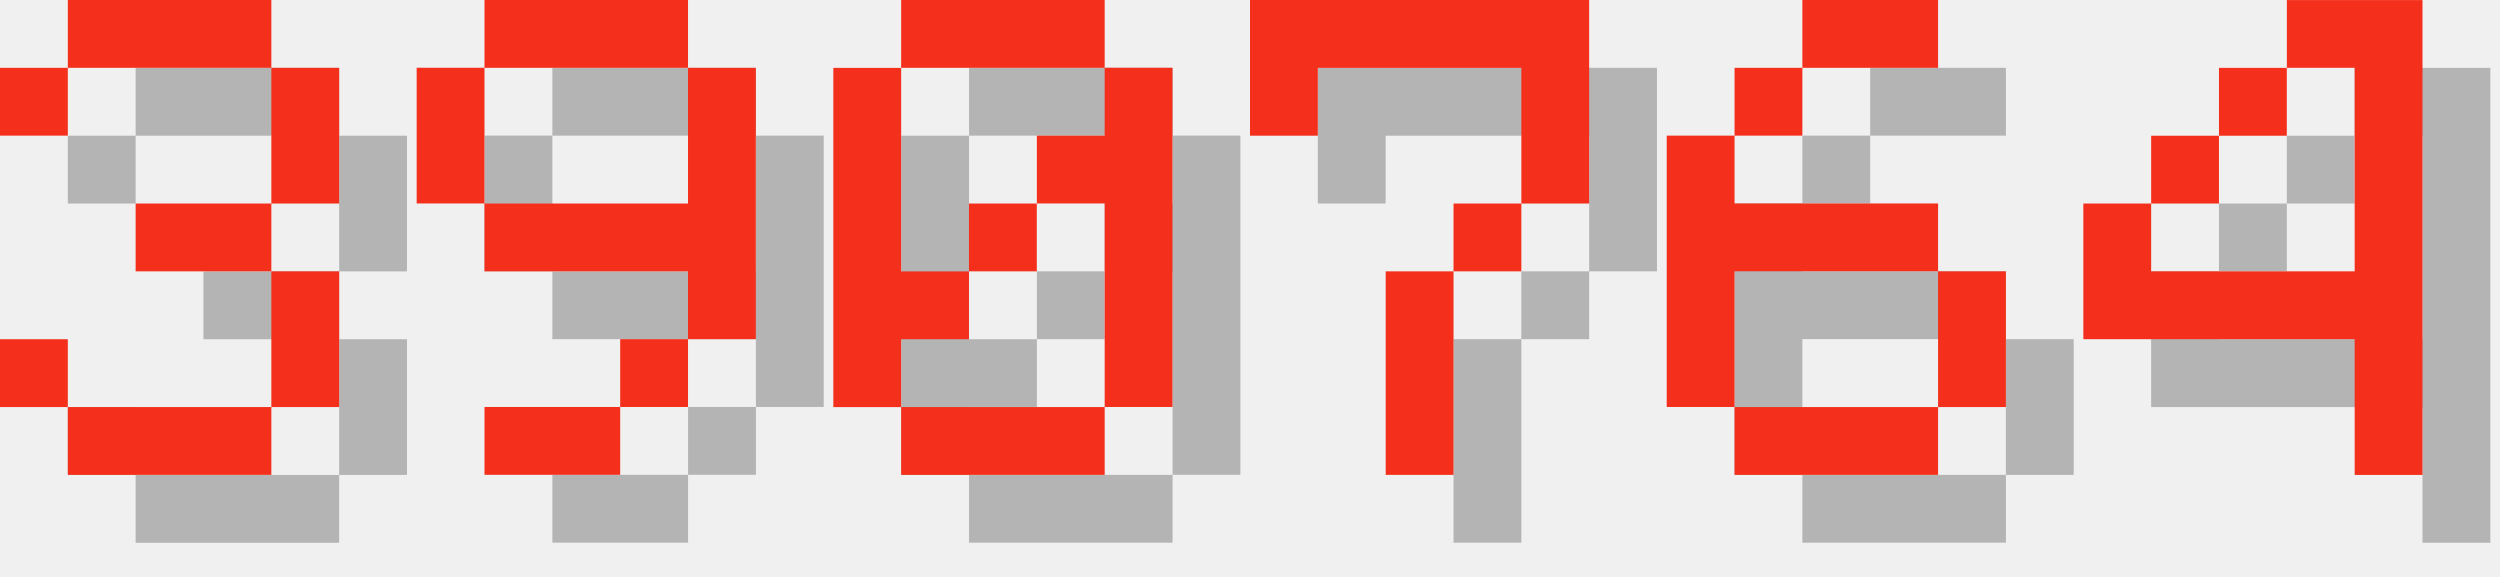
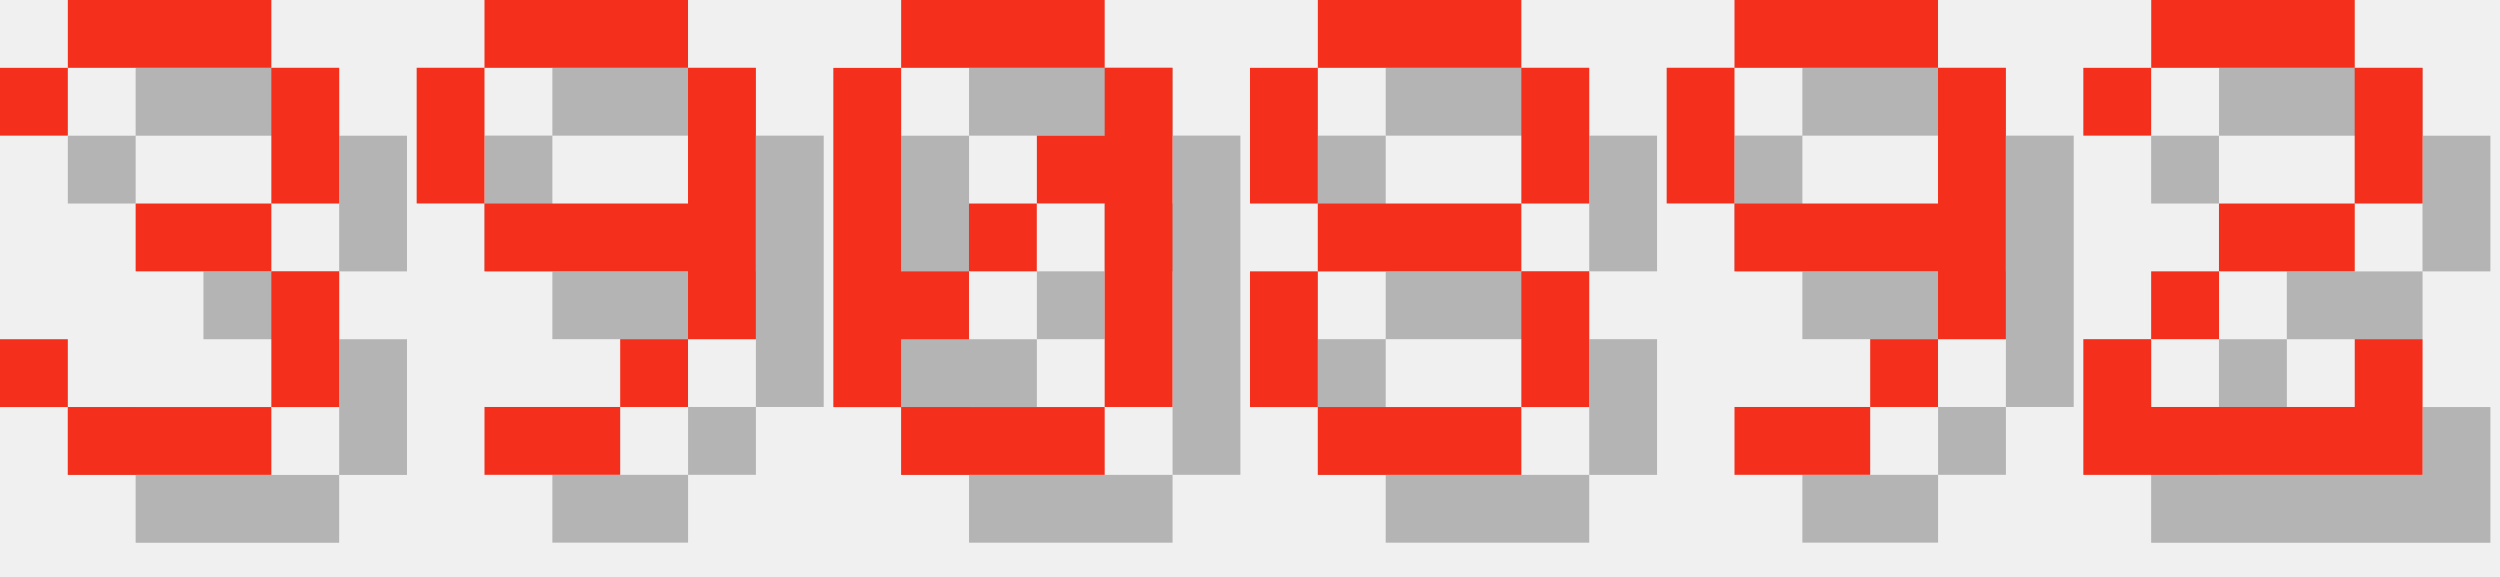
<svg xmlns="http://www.w3.org/2000/svg" version="1.1" width="156.0" height="36">
  <style>
        .text-foreground {
            fill: #F4301C;
        }
        .text-shadow {
            fill: #000000;
            fill-opacity: 0.25;
        }
    </style>
  <g class="digit" id="digit_3" transform="translate(0.0, 0), scale(4)">
    <path id="digit_3_shadow" class="text-shadow" d="m1.058 2.117v1.058h1.058v-1.058h3.175v2.117h-2.117v1.058h2.117v2.117h-3.175v-1.058h-1.058v1.058h1.058v1.058h3.175v-1.058h1.058v-2.117h-1.058v-1.058h1.058v-2.117h-1.058v-1.058h-3.175v1.058h-1.058z" fill-opacity=".5" style="paint-order:stroke fill markers" />
    <path id="digit_3_fg" class="text-foreground" d="m0 1.058v1.058h1.058v-1.058h3.175v2.117h-2.117v1.058h2.117v2.117h-3.175v-1.058h-1.058v1.058h1.058v1.058h3.175v-1.058h1.058v-2.117h-1.058v-1.058h1.058v-2.117h-1.058v-1.058h-3.175v1.058h-1.058z" fill="#fff" style="paint-order:stroke fill markers" />
  </g>
  <g class="digit" id="digit_9" transform="translate(26.0, 0), scale(4)">
    <path id="digit_9_shadow" class="text-shadow" d="m2.117 1.058v1.058h3.175v-1.058h-3.175zm3.175 1.058v2.117h-3.175v1.058h3.175v1.058h1.058v-4.233h-1.058zm0 4.233h-1.058v1.058h1.058v-1.058zm-1.058 1.058h-2.117v1.058h2.117v-1.058zm-2.117-3.175v-2.117h-1.058v2.117h1.058z" fill-opacity=".5" style="paint-order:stroke fill markers" />
    <path id="digit_9_fg" class="text-foreground" d="m1.058 0v1.058h3.175v-1.058h-3.175zm3.175 1.058v2.117h-3.175v1.058h3.175v1.058h1.058v-4.233h-1.058zm0 4.233h-1.058v1.058h1.058v-1.058zm-1.058 1.058h-2.117v1.058h2.117v-1.058zm-2.117-3.175v-2.117h-1.058v2.117h1.058z" fill="#fff" style="paint-order:stroke fill markers" />
  </g>
  <g class="digit" id="digit_0" transform="translate(52.0, 0), scale(4)">
    <path id="digit_0_shadow" class="text-shadow" d="m2.117 1.058v1.058h3.175v-1.058h-3.175zm3.175 1.058v1.058h-1.058v1.058h1.058v3.175h1.058v-5.292h-1.058zm0 5.292h-3.175v1.058h3.175v-1.058zm-3.175 0v-1.058h1.058v-1.058h-1.058v-3.175h-1.058v5.292h1.058zm1.058-2.117h1.058v-1.058h-1.058v1.058z" fill-opacity=".5" style="paint-order:stroke fill markers" />
    <path id="digit_0_fg" class="text-foreground" d="m1.058 0v1.058h3.175v-1.058h-3.175zm3.175 1.058v1.058h-1.058v1.058h1.058v3.175h1.058v-5.292h-1.058zm0 5.292h-3.175v1.058h3.175v-1.058zm-3.175 0v-1.058h1.058v-1.058h-1.058v-3.175h-1.058v5.292h1.058zm1.058-2.117h1.058v-1.058h-1.058v1.058z" fill="#fff" style="paint-order:stroke fill markers" />
  </g>
-   <g class="digit" id="digit_7" transform="translate(78.0, 0), scale(4)">
-     <path id="digit_7_shadow" class="text-shadow" d="m1.058 1.058 2e-6 2.117h1.058v-1.058h3.175v1.058l2e-7 1.058h-1.058v1.058h-1.058l4e-7 3.175 1.058 1e-7v-3.175h1.058v-1.058h1.058l5e-7 -1.058v-2.117z" fill-opacity=".5" style="paint-order:stroke fill markers" />
-     <path id="digit_7_fg" class="text-foreground" d="m0 0 2e-6 2.117h1.058v-1.058h3.175v1.058l2e-7 1.058h-1.058v1.058h-1.058l4e-7 3.175 1.058 1e-7v-3.175h1.058v-1.058h1.058l5e-7 -1.058v-2.117z" fill="#fff" style="paint-order:stroke fill markers" />
+   <g class="digit" id="digit_8" transform="translate(78.0, 0), scale(4)">
+     <path id="digit_8_shadow" class="text-shadow" d="m2.117 1.058v1.058h3.175v-1.058h-3.175zm3.175 1.058v2.117h1.058v-2.117h-1.058zm0 2.117h-3.175v1.058h3.175v-1.058zm0 1.058v2.117h1.058v-2.117h-1.058zm0 2.117h-3.175v1.058h3.175v-1.058zm-3.175 0v-2.117h-1.058v2.117h1.058zm0-3.175v-2.117h-1.058v2.117h1.058z" fill-opacity=".5" style="paint-order:stroke fill markers" />
+     <path id="digit_8_fg" class="text-foreground" d="m1.058 0v1.058h3.175v-1.058h-3.175zm3.175 1.058v2.117h1.058v-2.117h-1.058zm0 2.117h-3.175v1.058h3.175v-1.058zm0 1.058v2.117h1.058v-2.117h-1.058zm0 2.117h-3.175v1.058h3.175v-1.058zm-3.175 0v-2.117h-1.058v2.117h1.058zm0-3.175v-2.117h-1.058v2.117h1.058z" fill="#fff" style="paint-order:stroke fill markers" />
  </g>
-   <g class="digit" id="digit_6" transform="translate(104.0, 0), scale(4)">
-     <path id="digit_6_shadow" class="text-shadow" d="m3.175 1.058v1.058h2.117v-1.058h-2.117zm0 1.058h-1.058v1.058h1.058v-1.058zm-1.058 1.058h-1.058v4.233h1.058v-2.117h3.175v-1.058h-3.175v-1.058zm3.175 2.117v2.117h1.058v-2.117h-1.058zm0 2.117h-3.175v1.058h3.175v-1.058z" fill-opacity=".5" style="paint-order:stroke fill markers" />
-     <path id="digit_6_fg" class="text-foreground" d="m2.117 0v1.058h2.117v-1.058h-2.117zm0 1.058h-1.058v1.058h1.058v-1.058zm-1.058 1.058h-1.058v4.233h1.058v-2.117h3.175v-1.058h-3.175v-1.058zm3.175 2.117v2.117h1.058v-2.117h-1.058zm0 2.117h-3.175v1.058h3.175v-1.058z" fill="#fff" style="paint-order:stroke fill markers" />
+   <g class="digit" id="digit_9" transform="translate(104.0, 0), scale(4)">
+     <path id="digit_9_shadow" class="text-shadow" d="m2.117 1.058v1.058h3.175v-1.058h-3.175zm3.175 1.058v2.117h-3.175v1.058h3.175v1.058h1.058v-4.233h-1.058zm0 4.233h-1.058v1.058h1.058v-1.058zm-1.058 1.058h-2.117v1.058h2.117v-1.058zm-2.117-3.175v-2.117h-1.058v2.117h1.058z" fill-opacity=".5" style="paint-order:stroke fill markers" />
+     <path id="digit_9_fg" class="text-foreground" d="m1.058 0v1.058h3.175v-1.058h-3.175zm3.175 1.058v2.117h-3.175v1.058h3.175v1.058h1.058v-4.233h-1.058zm0 4.233h-1.058v1.058h1.058v-1.058zm-1.058 1.058h-2.117v1.058h2.117v-1.058zm-2.117-3.175v-2.117h-1.058v2.117h1.058z" fill="#fff" style="paint-order:stroke fill markers" />
  </g>
-   <g class="digit" id="digit_4" transform="translate(130.0, 0), scale(4)">
-     <path id="digit_4_shadow" class="text-shadow" d="m4.233 1.058v1.058h1.058v3.175h-3.175v-1.058h-1.058v2.117h4.233v2.117h1.058v-7.408h-2.117zm-2.117 3.175h1.058v-1.058h-1.058v1.058zm1.058-1.058h1.058v-1.058h-1.058v1.058z" fill-opacity=".5" style="paint-order:stroke fill markers" />
-     <path id="digit_4_fg" class="text-foreground" d="m3.175 0v1.058h1.058v3.175h-3.175v-1.058h-1.058v2.117h4.233v2.117h1.058v-7.408h-2.117zm-2.117 3.175h1.058v-1.058h-1.058v1.058zm1.058-1.058h1.058v-1.058h-1.058v1.058z" fill="#fff" style="paint-order:stroke fill markers" />
+   <g class="digit" id="digit_2" transform="translate(130.0, 0), scale(4)">
+     <path id="digit_2_shadow" class="text-shadow" d="m1.058 2.117v1.058h1.058v-1.058h3.175v2.117h-2.117v1.058h-1.058v1.058h-1.058v2.117h5.292v-2.117h-1.058v1.058h-3.175v-1.058h1.058v-1.058h2.117v-1.058h1.058v-2.117h-1.058v-1.058h-3.175v1.058h-1.058z" fill-opacity=".5" style="paint-order:stroke fill markers" />
+     <path id="digit_2_fg" class="text-foreground" d="m0 1.058v1.058h1.058v-1.058h3.175v2.117h-2.117v1.058h-1.058v1.058h-1.058v2.117h5.292v-2.117h-1.058v1.058h-3.175v-1.058h1.058v-1.058h2.117v-1.058h1.058v-2.117h-1.058v-1.058h-3.175v1.058h-1.058z" fill="#fff" style="paint-order:stroke fill markers" />
  </g>
</svg>
